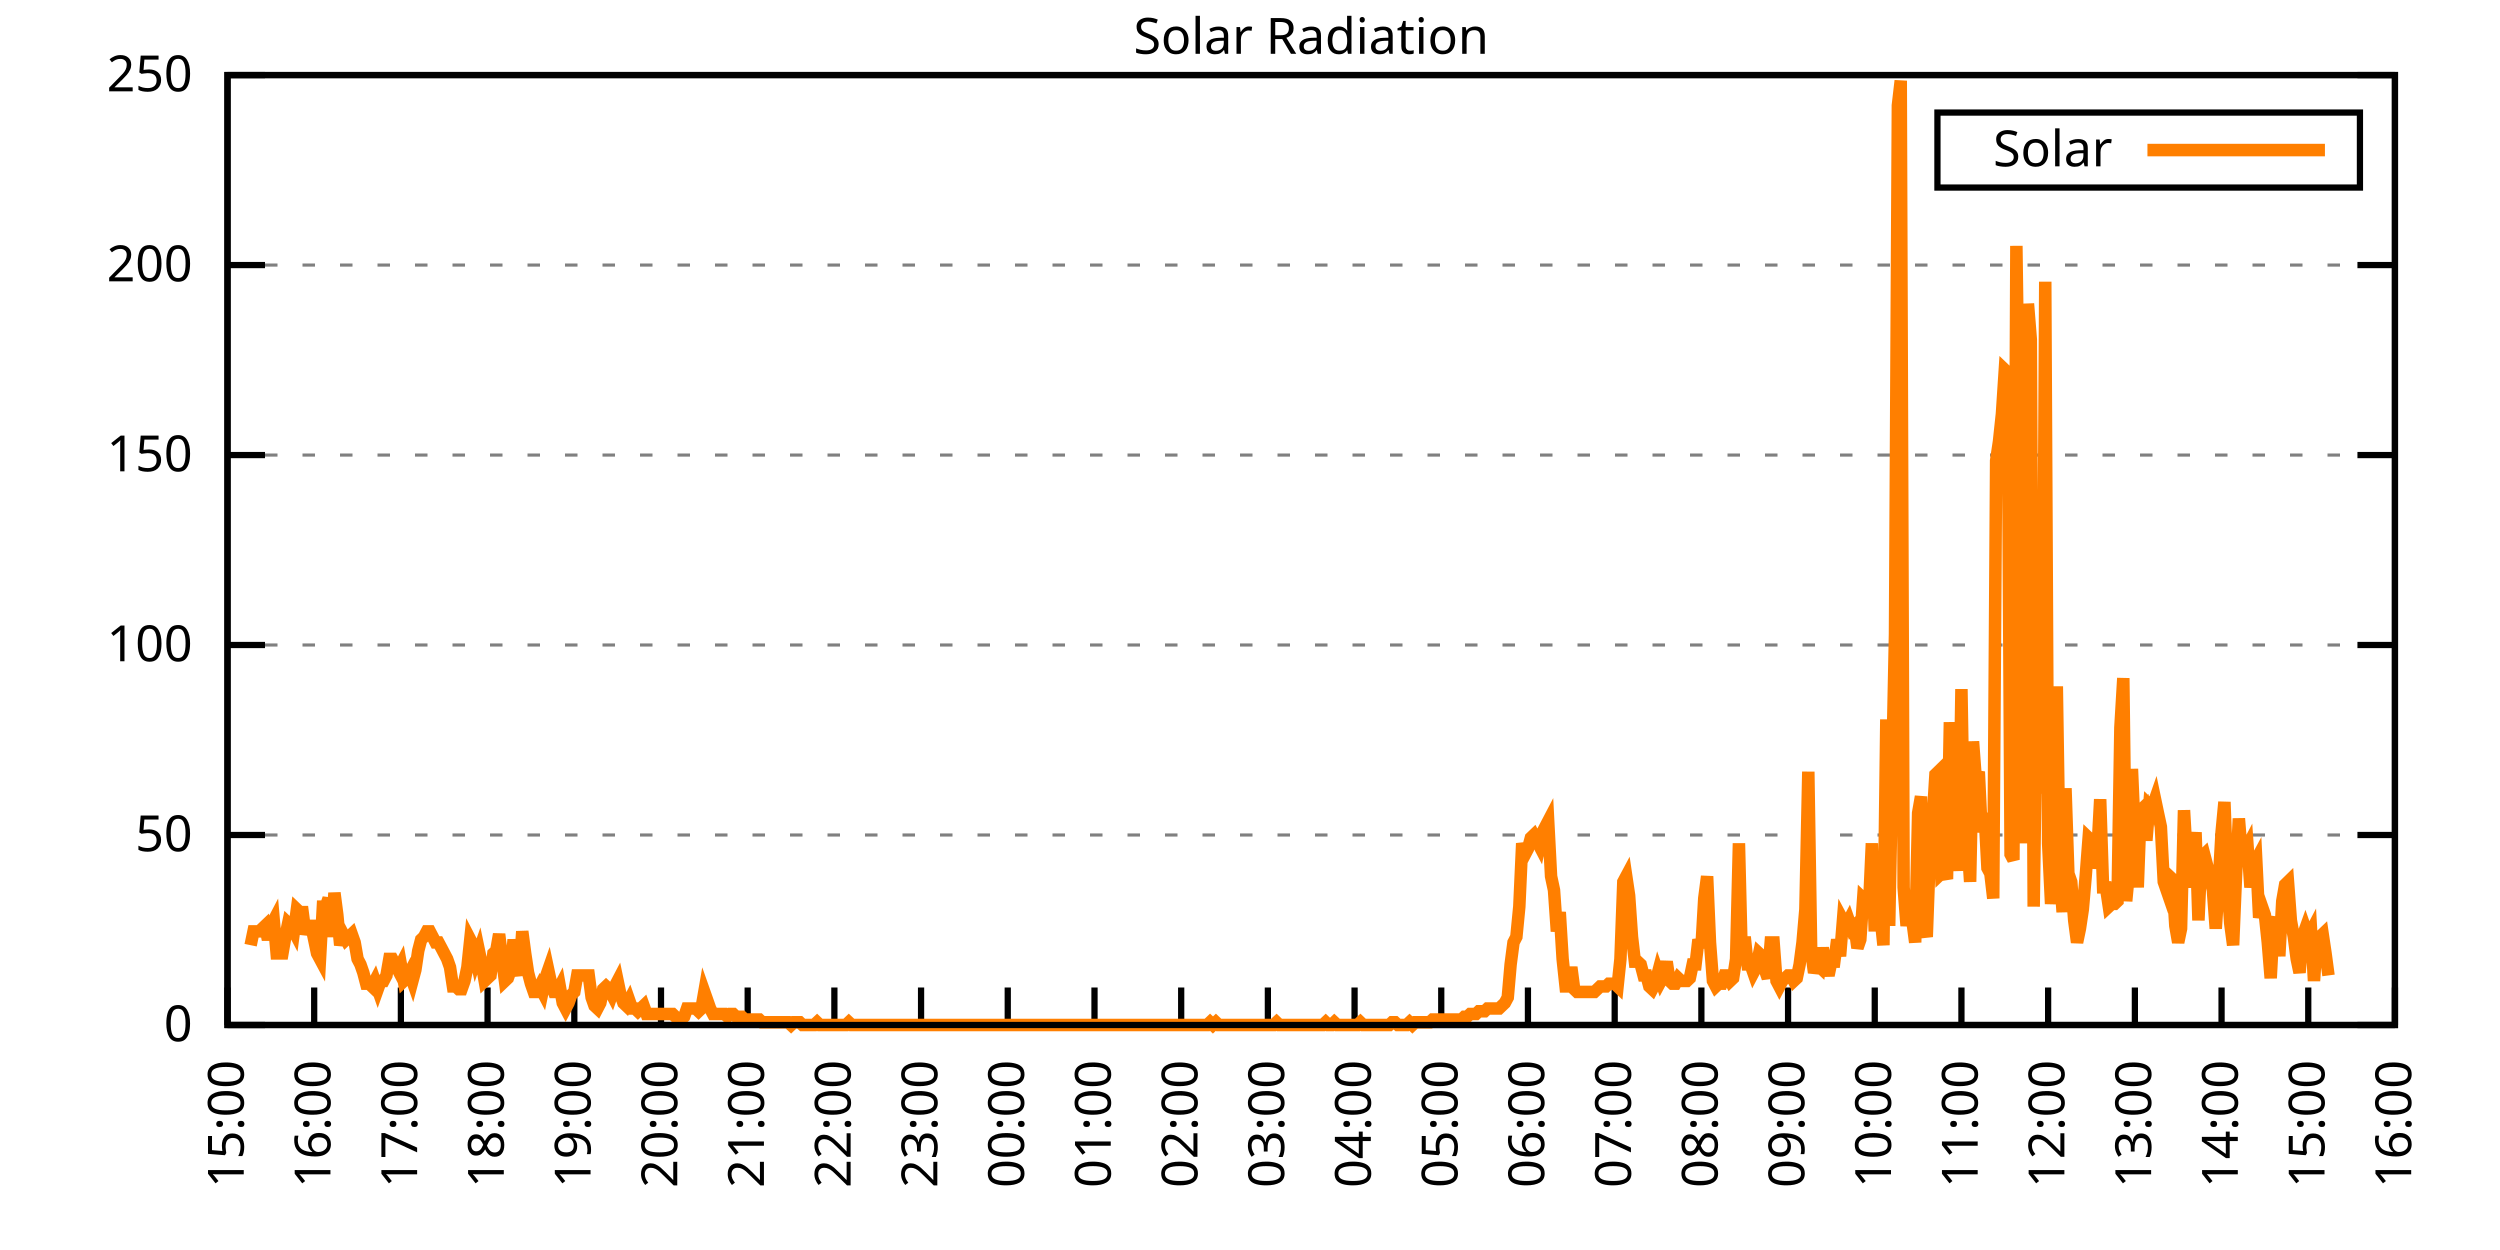
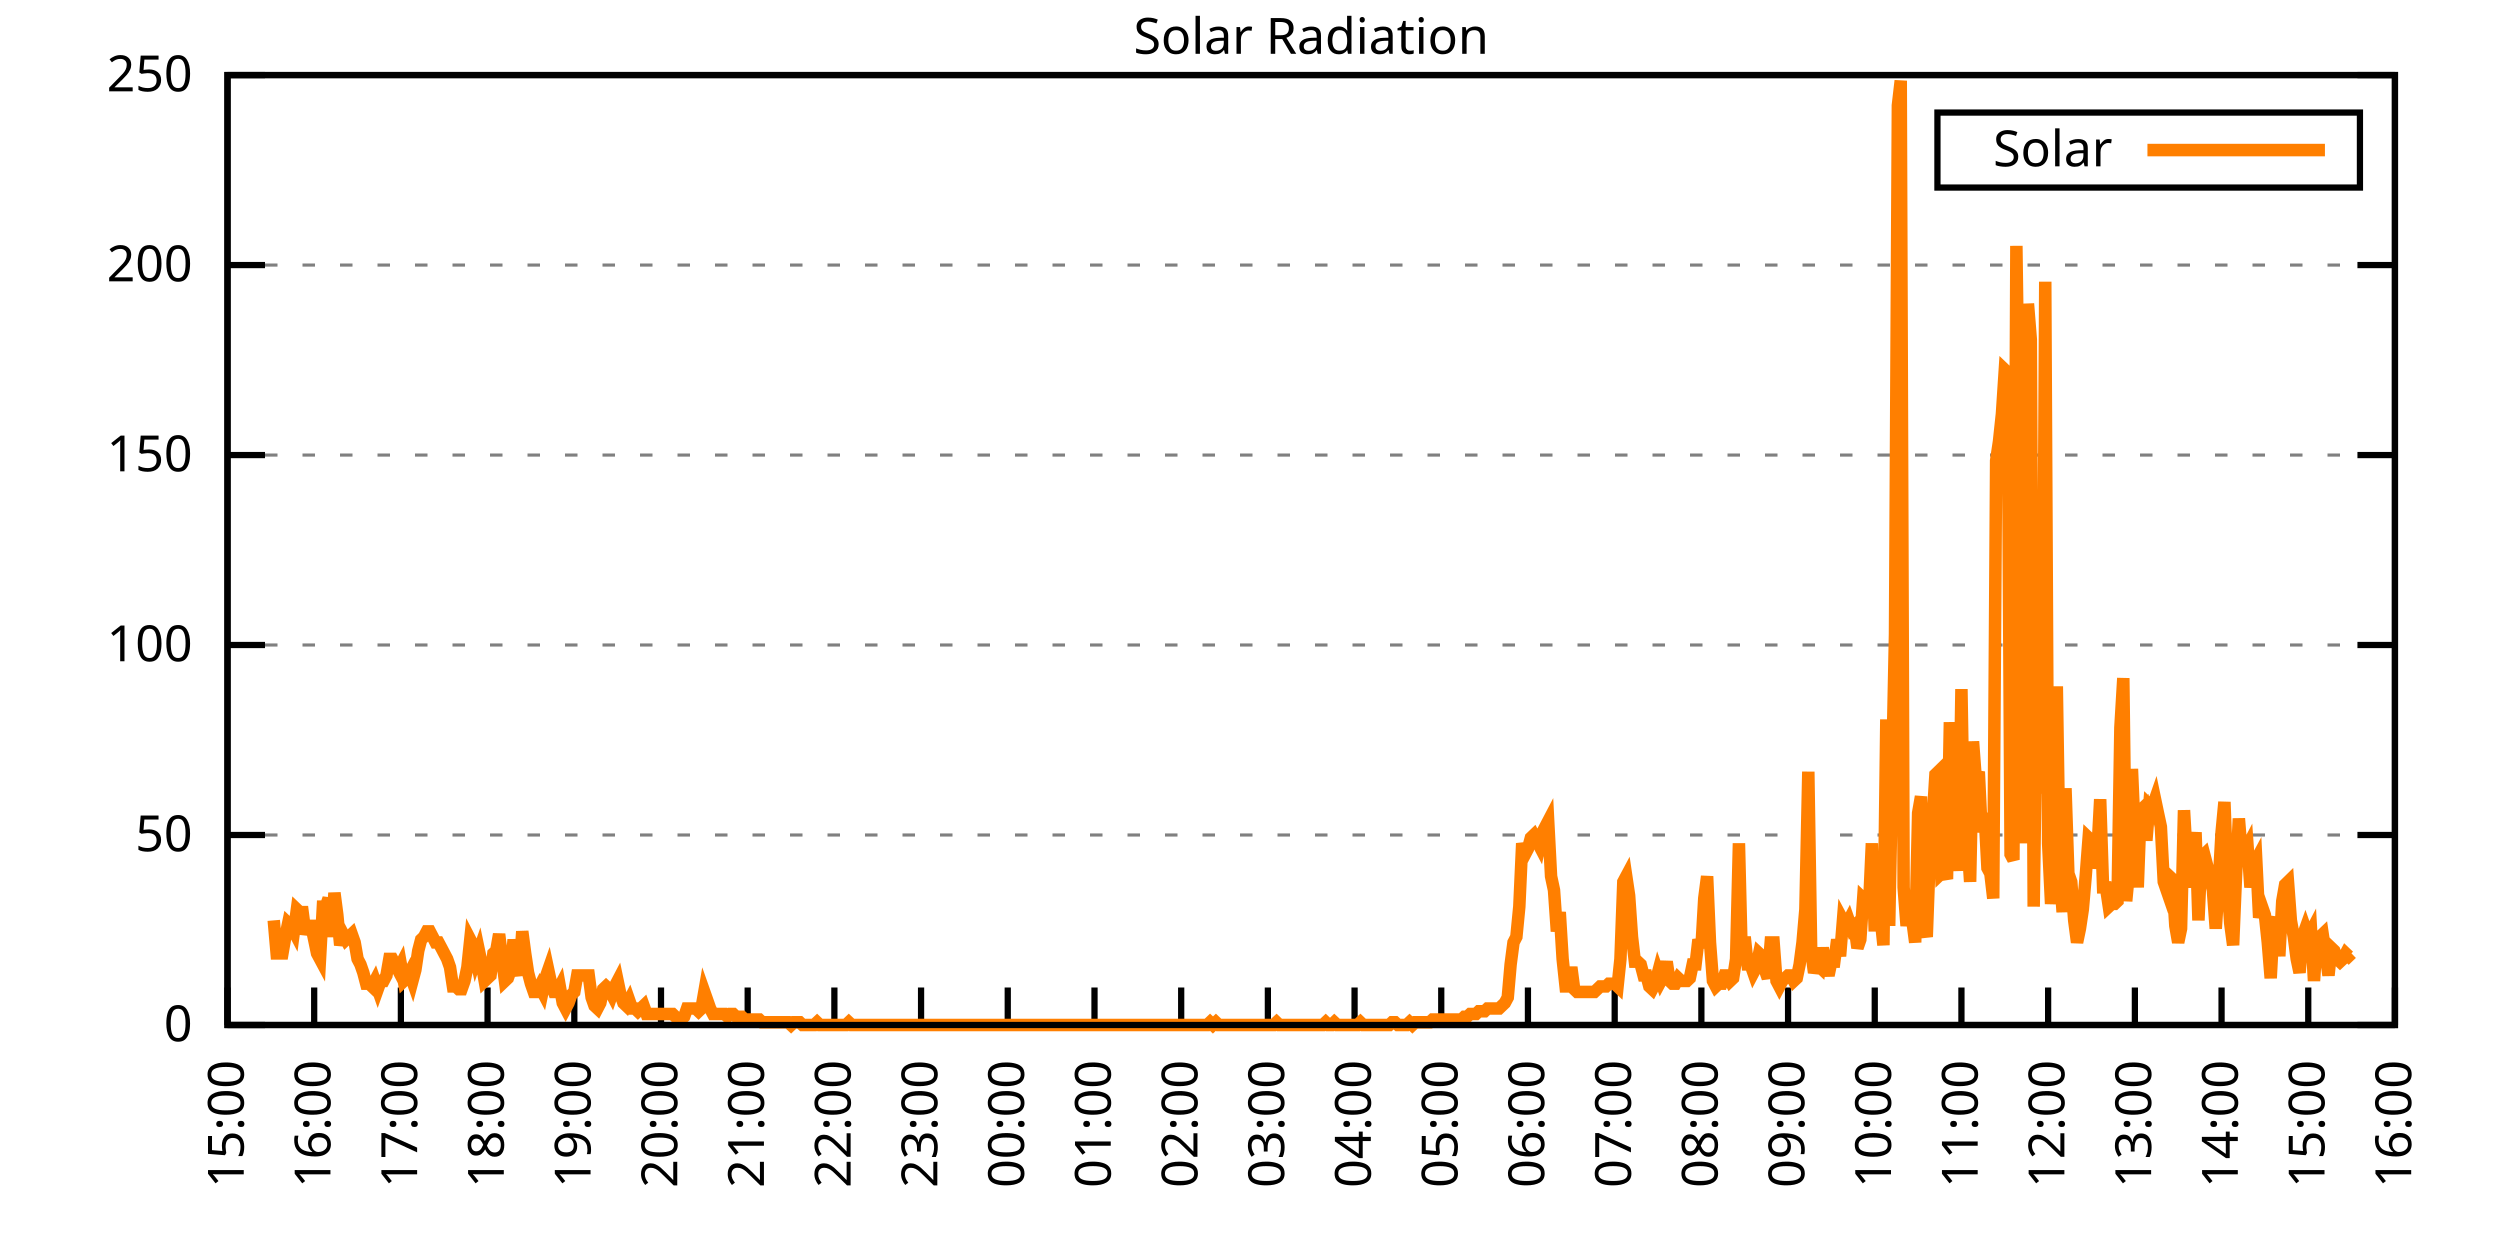
<svg xmlns="http://www.w3.org/2000/svg" xmlns:xlink="http://www.w3.org/1999/xlink" width="400" height="200" viewBox="0 0 400 200">
  <g id="gnuplot_canvas">
    <rect x="0" y="0" width="400" height="200" fill="none" />
    <defs>
      <circle id="gpDot" r="0.5" stroke-width="0.5" stroke="currentColor" />
      <path id="gpPt0" stroke-width="0.333" stroke="currentColor" d="M-1,0 h2 M0,-1 v2" />
      <path id="gpPt1" stroke-width="0.333" stroke="currentColor" d="M-1,-1 L1,1 M1,-1 L-1,1" />
      <path id="gpPt2" stroke-width="0.333" stroke="currentColor" d="M-1,0 L1,0 M0,-1 L0,1 M-1,-1 L1,1 M-1,1 L1,-1" />
      <rect id="gpPt3" stroke-width="0.333" stroke="currentColor" x="-1" y="-1" width="2" height="2" />
      <rect id="gpPt4" stroke-width="0.333" stroke="currentColor" fill="currentColor" x="-1" y="-1" width="2" height="2" />
      <circle id="gpPt5" stroke-width="0.333" stroke="currentColor" cx="0" cy="0" r="1" />
      <use xlink:href="#gpPt5" id="gpPt6" fill="currentColor" stroke="none" />
      <path id="gpPt7" stroke-width="0.333" stroke="currentColor" d="M0,-1.33 L-1.33,0.67 L1.33,0.67 z" />
      <use xlink:href="#gpPt7" id="gpPt8" fill="currentColor" stroke="none" />
      <use xlink:href="#gpPt7" id="gpPt9" stroke="currentColor" transform="rotate(180)" />
      <use xlink:href="#gpPt9" id="gpPt10" fill="currentColor" stroke="none" />
      <use xlink:href="#gpPt3" id="gpPt11" stroke="currentColor" transform="rotate(45)" />
      <use xlink:href="#gpPt11" id="gpPt12" fill="currentColor" stroke="none" />
      <path id="gpPt13" stroke-width="0.333" stroke="currentColor" d="M0,1.330 L1.265,0.411 L0.782,-1.067 L-0.782,-1.076 L-1.265,0.411 z" />
      <use xlink:href="#gpPt13" id="gpPt14" fill="currentColor" stroke="none" />
      <filter id="textbox" filterUnits="objectBoundingBox" x="0" y="0" height="1" width="1">
        <feFlood flood-color="white" flood-opacity="1" result="bgnd" />
        <feComposite in="SourceGraphic" in2="bgnd" operator="atop" />
      </filter>
      <filter id="greybox" filterUnits="objectBoundingBox" x="0" y="0" height="1" width="1">
        <feFlood flood-color="lightgrey" flood-opacity="1" result="grey" />
        <feComposite in="SourceGraphic" in2="grey" operator="atop" />
      </filter>
    </defs>
    <g fill="none" color="white" stroke="currentColor" stroke-width="1.00" stroke-linecap="butt" stroke-linejoin="miter">
</g>
    <g fill="none" color="black" stroke="currentColor" stroke-width="1.00" stroke-linecap="butt" stroke-linejoin="miter">
      <g stroke="none" shape-rendering="crispEdges">
        <polygon fill="rgb(255, 255, 255)" points="36.40,164.00 383.18,164.00 383.18,12.02 36.40,12.02 " />
      </g>
    </g>
    <g fill="none" color="black" stroke="currentColor" stroke-width="1.00" stroke-linecap="butt" stroke-linejoin="miter">
</g>
    <g fill="none" color="black" stroke="black" stroke-width="0.50" stroke-linecap="butt" stroke-linejoin="miter">
</g>
    <g fill="none" color="gray" stroke="currentColor" stroke-width="0.50" stroke-linecap="butt" stroke-linejoin="miter">
      <path stroke="gray" stroke-dasharray="2,4" class="gridline" d="M36.40,164.00 L383.19,164.00  " />
    </g>
    <g fill="none" color="gray" stroke="gray" stroke-width="1.00" stroke-linecap="butt" stroke-linejoin="miter">
</g>
    <g fill="none" color="black" stroke="currentColor" stroke-width="1.00" stroke-linecap="butt" stroke-linejoin="miter">
      <path stroke="black" d="M36.40,164.00 L42.40,164.00 M383.19,164.00 L377.19,164.00  " />
      <g transform="translate(30.80,166.60)" stroke="none" fill="black" font-family="Sans" font-size="8.00" text-anchor="end">
        <text>
          <tspan font-family="Sans"> 0</tspan>
        </text>
      </g>
    </g>
    <g fill="none" color="black" stroke="currentColor" stroke-width="1.00" stroke-linecap="butt" stroke-linejoin="miter">
</g>
    <g fill="none" color="black" stroke="black" stroke-width="0.50" stroke-linecap="butt" stroke-linejoin="miter">
</g>
    <g fill="none" color="gray" stroke="currentColor" stroke-width="0.50" stroke-linecap="butt" stroke-linejoin="miter">
      <path stroke="gray" stroke-dasharray="2,4" class="gridline" d="M36.40,133.60 L383.19,133.60  " />
    </g>
    <g fill="none" color="gray" stroke="gray" stroke-width="1.00" stroke-linecap="butt" stroke-linejoin="miter">
</g>
    <g fill="none" color="black" stroke="currentColor" stroke-width="1.00" stroke-linecap="butt" stroke-linejoin="miter">
      <path stroke="black" d="M36.40,133.60 L42.40,133.60 M383.19,133.60 L377.19,133.60  " />
      <g transform="translate(30.80,136.20)" stroke="none" fill="black" font-family="Sans" font-size="8.00" text-anchor="end">
        <text>
          <tspan font-family="Sans"> 50</tspan>
        </text>
      </g>
    </g>
    <g fill="none" color="black" stroke="currentColor" stroke-width="1.00" stroke-linecap="butt" stroke-linejoin="miter">
</g>
    <g fill="none" color="black" stroke="black" stroke-width="0.50" stroke-linecap="butt" stroke-linejoin="miter">
</g>
    <g fill="none" color="gray" stroke="currentColor" stroke-width="0.50" stroke-linecap="butt" stroke-linejoin="miter">
      <path stroke="gray" stroke-dasharray="2,4" class="gridline" d="M36.40,103.20 L383.19,103.20  " />
    </g>
    <g fill="none" color="gray" stroke="gray" stroke-width="1.00" stroke-linecap="butt" stroke-linejoin="miter">
</g>
    <g fill="none" color="black" stroke="currentColor" stroke-width="1.00" stroke-linecap="butt" stroke-linejoin="miter">
      <path stroke="black" d="M36.40,103.20 L42.40,103.20 M383.19,103.20 L377.19,103.20  " />
      <g transform="translate(30.80,105.80)" stroke="none" fill="black" font-family="Sans" font-size="8.00" text-anchor="end">
        <text>
          <tspan font-family="Sans"> 100</tspan>
        </text>
      </g>
    </g>
    <g fill="none" color="black" stroke="currentColor" stroke-width="1.00" stroke-linecap="butt" stroke-linejoin="miter">
</g>
    <g fill="none" color="black" stroke="black" stroke-width="0.50" stroke-linecap="butt" stroke-linejoin="miter">
</g>
    <g fill="none" color="gray" stroke="currentColor" stroke-width="0.50" stroke-linecap="butt" stroke-linejoin="miter">
      <path stroke="gray" stroke-dasharray="2,4" class="gridline" d="M36.40,72.81 L383.19,72.81  " />
    </g>
    <g fill="none" color="gray" stroke="gray" stroke-width="1.00" stroke-linecap="butt" stroke-linejoin="miter">
</g>
    <g fill="none" color="black" stroke="currentColor" stroke-width="1.00" stroke-linecap="butt" stroke-linejoin="miter">
      <path stroke="black" d="M36.40,72.81 L42.40,72.81 M383.19,72.81 L377.19,72.81  " />
      <g transform="translate(30.80,75.41)" stroke="none" fill="black" font-family="Sans" font-size="8.00" text-anchor="end">
        <text>
          <tspan font-family="Sans"> 150</tspan>
        </text>
      </g>
    </g>
    <g fill="none" color="black" stroke="currentColor" stroke-width="1.00" stroke-linecap="butt" stroke-linejoin="miter">
</g>
    <g fill="none" color="black" stroke="black" stroke-width="0.50" stroke-linecap="butt" stroke-linejoin="miter">
</g>
    <g fill="none" color="gray" stroke="currentColor" stroke-width="0.50" stroke-linecap="butt" stroke-linejoin="miter">
      <path stroke="gray" stroke-dasharray="2,4" class="gridline" d="M36.40,42.41 L383.19,42.41  " />
    </g>
    <g fill="none" color="gray" stroke="gray" stroke-width="1.00" stroke-linecap="butt" stroke-linejoin="miter">
</g>
    <g fill="none" color="black" stroke="currentColor" stroke-width="1.00" stroke-linecap="butt" stroke-linejoin="miter">
      <path stroke="black" d="M36.40,42.41 L42.40,42.41 M383.19,42.41 L377.19,42.41  " />
      <g transform="translate(30.80,45.01)" stroke="none" fill="black" font-family="Sans" font-size="8.00" text-anchor="end">
        <text>
          <tspan font-family="Sans"> 200</tspan>
        </text>
      </g>
    </g>
    <g fill="none" color="black" stroke="currentColor" stroke-width="1.00" stroke-linecap="butt" stroke-linejoin="miter">
</g>
    <g fill="none" color="black" stroke="black" stroke-width="0.50" stroke-linecap="butt" stroke-linejoin="miter">
</g>
    <g fill="none" color="gray" stroke="currentColor" stroke-width="0.50" stroke-linecap="butt" stroke-linejoin="miter">
      <path stroke="gray" stroke-dasharray="2,4" class="gridline" d="M36.40,12.01 L383.19,12.01  " />
    </g>
    <g fill="none" color="gray" stroke="gray" stroke-width="1.00" stroke-linecap="butt" stroke-linejoin="miter">
</g>
    <g fill="none" color="black" stroke="currentColor" stroke-width="1.00" stroke-linecap="butt" stroke-linejoin="miter">
      <path stroke="black" d="M36.40,12.01 L42.40,12.01 M383.19,12.01 L377.19,12.01  " />
      <g transform="translate(30.80,14.61)" stroke="none" fill="black" font-family="Sans" font-size="8.00" text-anchor="end">
        <text>
          <tspan font-family="Sans"> 250</tspan>
        </text>
      </g>
    </g>
    <g fill="none" color="black" stroke="currentColor" stroke-width="1.00" stroke-linecap="butt" stroke-linejoin="miter">
      <path stroke="black" d="M36.40,164.00 L36.40,158.00  " />
      <g transform="translate(39.00,169.60) rotate(270.00)" stroke="none" fill="black" font-family="Sans" font-size="8.00" text-anchor="end">
        <text>
          <tspan font-family="Sans">15:00</tspan>
        </text>
      </g>
    </g>
    <g fill="none" color="black" stroke="currentColor" stroke-width="1.00" stroke-linecap="butt" stroke-linejoin="miter">
      <path stroke="black" d="M50.27,164.00 L50.27,158.00  " />
      <g transform="translate(52.87,169.60) rotate(270.00)" stroke="none" fill="black" font-family="Sans" font-size="8.00" text-anchor="end">
        <text>
          <tspan font-family="Sans">16:00</tspan>
        </text>
      </g>
    </g>
    <g fill="none" color="black" stroke="currentColor" stroke-width="1.00" stroke-linecap="butt" stroke-linejoin="miter">
      <path stroke="black" d="M64.14,164.00 L64.14,158.00  " />
      <g transform="translate(66.74,169.60) rotate(270.00)" stroke="none" fill="black" font-family="Sans" font-size="8.00" text-anchor="end">
        <text>
          <tspan font-family="Sans">17:00</tspan>
        </text>
      </g>
    </g>
    <g fill="none" color="black" stroke="currentColor" stroke-width="1.00" stroke-linecap="butt" stroke-linejoin="miter">
      <path stroke="black" d="M78.01,164.00 L78.01,158.00  " />
      <g transform="translate(80.61,169.60) rotate(270.00)" stroke="none" fill="black" font-family="Sans" font-size="8.00" text-anchor="end">
        <text>
          <tspan font-family="Sans">18:00</tspan>
        </text>
      </g>
    </g>
    <g fill="none" color="black" stroke="currentColor" stroke-width="1.00" stroke-linecap="butt" stroke-linejoin="miter">
      <path stroke="black" d="M91.89,164.00 L91.89,158.00  " />
      <g transform="translate(94.49,169.60) rotate(270.00)" stroke="none" fill="black" font-family="Sans" font-size="8.00" text-anchor="end">
        <text>
          <tspan font-family="Sans">19:00</tspan>
        </text>
      </g>
    </g>
    <g fill="none" color="black" stroke="currentColor" stroke-width="1.00" stroke-linecap="butt" stroke-linejoin="miter">
      <path stroke="black" d="M105.76,164.00 L105.76,158.00  " />
      <g transform="translate(108.36,169.60) rotate(270.00)" stroke="none" fill="black" font-family="Sans" font-size="8.00" text-anchor="end">
        <text>
          <tspan font-family="Sans">20:00</tspan>
        </text>
      </g>
    </g>
    <g fill="none" color="black" stroke="currentColor" stroke-width="1.00" stroke-linecap="butt" stroke-linejoin="miter">
      <path stroke="black" d="M119.63,164.00 L119.63,158.00  " />
      <g transform="translate(122.23,169.60) rotate(270.00)" stroke="none" fill="black" font-family="Sans" font-size="8.00" text-anchor="end">
        <text>
          <tspan font-family="Sans">21:00</tspan>
        </text>
      </g>
    </g>
    <g fill="none" color="black" stroke="currentColor" stroke-width="1.00" stroke-linecap="butt" stroke-linejoin="miter">
      <path stroke="black" d="M133.50,164.00 L133.50,158.00  " />
      <g transform="translate(136.10,169.60) rotate(270.00)" stroke="none" fill="black" font-family="Sans" font-size="8.00" text-anchor="end">
        <text>
          <tspan font-family="Sans">22:00</tspan>
        </text>
      </g>
    </g>
    <g fill="none" color="black" stroke="currentColor" stroke-width="1.00" stroke-linecap="butt" stroke-linejoin="miter">
      <path stroke="black" d="M147.37,164.00 L147.37,158.00  " />
      <g transform="translate(149.97,169.60) rotate(270.00)" stroke="none" fill="black" font-family="Sans" font-size="8.00" text-anchor="end">
        <text>
          <tspan font-family="Sans">23:00</tspan>
        </text>
      </g>
    </g>
    <g fill="none" color="black" stroke="currentColor" stroke-width="1.00" stroke-linecap="butt" stroke-linejoin="miter">
      <path stroke="black" d="M161.24,164.00 L161.24,158.00  " />
      <g transform="translate(163.84,169.60) rotate(270.00)" stroke="none" fill="black" font-family="Sans" font-size="8.00" text-anchor="end">
        <text>
          <tspan font-family="Sans">00:00</tspan>
        </text>
      </g>
    </g>
    <g fill="none" color="black" stroke="currentColor" stroke-width="1.00" stroke-linecap="butt" stroke-linejoin="miter">
      <path stroke="black" d="M175.12,164.00 L175.12,158.00  " />
      <g transform="translate(177.72,169.60) rotate(270.00)" stroke="none" fill="black" font-family="Sans" font-size="8.00" text-anchor="end">
        <text>
          <tspan font-family="Sans">01:00</tspan>
        </text>
      </g>
    </g>
    <g fill="none" color="black" stroke="currentColor" stroke-width="1.00" stroke-linecap="butt" stroke-linejoin="miter">
      <path stroke="black" d="M188.99,164.00 L188.99,158.00  " />
      <g transform="translate(191.59,169.60) rotate(270.00)" stroke="none" fill="black" font-family="Sans" font-size="8.00" text-anchor="end">
        <text>
          <tspan font-family="Sans">02:00</tspan>
        </text>
      </g>
    </g>
    <g fill="none" color="black" stroke="currentColor" stroke-width="1.00" stroke-linecap="butt" stroke-linejoin="miter">
      <path stroke="black" d="M202.86,164.00 L202.86,158.00  " />
      <g transform="translate(205.46,169.60) rotate(270.00)" stroke="none" fill="black" font-family="Sans" font-size="8.00" text-anchor="end">
        <text>
          <tspan font-family="Sans">03:00</tspan>
        </text>
      </g>
    </g>
    <g fill="none" color="black" stroke="currentColor" stroke-width="1.00" stroke-linecap="butt" stroke-linejoin="miter">
      <path stroke="black" d="M216.73,164.00 L216.73,158.00  " />
      <g transform="translate(219.33,169.60) rotate(270.00)" stroke="none" fill="black" font-family="Sans" font-size="8.00" text-anchor="end">
        <text>
          <tspan font-family="Sans">04:00</tspan>
        </text>
      </g>
    </g>
    <g fill="none" color="black" stroke="currentColor" stroke-width="1.00" stroke-linecap="butt" stroke-linejoin="miter">
      <path stroke="black" d="M230.60,164.00 L230.60,158.00  " />
      <g transform="translate(233.20,169.60) rotate(270.00)" stroke="none" fill="black" font-family="Sans" font-size="8.00" text-anchor="end">
        <text>
          <tspan font-family="Sans">05:00</tspan>
        </text>
      </g>
    </g>
    <g fill="none" color="black" stroke="currentColor" stroke-width="1.00" stroke-linecap="butt" stroke-linejoin="miter">
      <path stroke="black" d="M244.47,164.00 L244.47,158.00  " />
      <g transform="translate(247.07,169.60) rotate(270.00)" stroke="none" fill="black" font-family="Sans" font-size="8.00" text-anchor="end">
        <text>
          <tspan font-family="Sans">06:00</tspan>
        </text>
      </g>
    </g>
    <g fill="none" color="black" stroke="currentColor" stroke-width="1.00" stroke-linecap="butt" stroke-linejoin="miter">
      <path stroke="black" d="M258.35,164.00 L258.35,158.00  " />
      <g transform="translate(260.95,169.60) rotate(270.00)" stroke="none" fill="black" font-family="Sans" font-size="8.00" text-anchor="end">
        <text>
          <tspan font-family="Sans">07:00</tspan>
        </text>
      </g>
    </g>
    <g fill="none" color="black" stroke="currentColor" stroke-width="1.00" stroke-linecap="butt" stroke-linejoin="miter">
      <path stroke="black" d="M272.22,164.00 L272.22,158.00  " />
      <g transform="translate(274.82,169.60) rotate(270.00)" stroke="none" fill="black" font-family="Sans" font-size="8.00" text-anchor="end">
        <text>
          <tspan font-family="Sans">08:00</tspan>
        </text>
      </g>
    </g>
    <g fill="none" color="black" stroke="currentColor" stroke-width="1.00" stroke-linecap="butt" stroke-linejoin="miter">
      <path stroke="black" d="M286.09,164.00 L286.09,158.00  " />
      <g transform="translate(288.69,169.60) rotate(270.00)" stroke="none" fill="black" font-family="Sans" font-size="8.00" text-anchor="end">
        <text>
          <tspan font-family="Sans">09:00</tspan>
        </text>
      </g>
    </g>
    <g fill="none" color="black" stroke="currentColor" stroke-width="1.00" stroke-linecap="butt" stroke-linejoin="miter">
      <path stroke="black" d="M299.96,164.00 L299.96,158.00  " />
      <g transform="translate(302.56,169.60) rotate(270.00)" stroke="none" fill="black" font-family="Sans" font-size="8.00" text-anchor="end">
        <text>
          <tspan font-family="Sans">10:00</tspan>
        </text>
      </g>
    </g>
    <g fill="none" color="black" stroke="currentColor" stroke-width="1.00" stroke-linecap="butt" stroke-linejoin="miter">
      <path stroke="black" d="M313.83,164.00 L313.83,158.00  " />
      <g transform="translate(316.43,169.60) rotate(270.00)" stroke="none" fill="black" font-family="Sans" font-size="8.00" text-anchor="end">
        <text>
          <tspan font-family="Sans">11:00</tspan>
        </text>
      </g>
    </g>
    <g fill="none" color="black" stroke="currentColor" stroke-width="1.00" stroke-linecap="butt" stroke-linejoin="miter">
      <path stroke="black" d="M327.70,164.00 L327.70,158.00  " />
      <g transform="translate(330.30,169.60) rotate(270.00)" stroke="none" fill="black" font-family="Sans" font-size="8.00" text-anchor="end">
        <text>
          <tspan font-family="Sans">12:00</tspan>
        </text>
      </g>
    </g>
    <g fill="none" color="black" stroke="currentColor" stroke-width="1.00" stroke-linecap="butt" stroke-linejoin="miter">
      <path stroke="black" d="M341.58,164.00 L341.58,158.00  " />
      <g transform="translate(344.18,169.60) rotate(270.00)" stroke="none" fill="black" font-family="Sans" font-size="8.00" text-anchor="end">
        <text>
          <tspan font-family="Sans">13:00</tspan>
        </text>
      </g>
    </g>
    <g fill="none" color="black" stroke="currentColor" stroke-width="1.00" stroke-linecap="butt" stroke-linejoin="miter">
      <path stroke="black" d="M355.45,164.00 L355.45,158.00  " />
      <g transform="translate(358.05,169.60) rotate(270.00)" stroke="none" fill="black" font-family="Sans" font-size="8.00" text-anchor="end">
        <text>
          <tspan font-family="Sans">14:00</tspan>
        </text>
      </g>
    </g>
    <g fill="none" color="black" stroke="currentColor" stroke-width="1.00" stroke-linecap="butt" stroke-linejoin="miter">
      <path stroke="black" d="M369.32,164.00 L369.32,158.00  " />
      <g transform="translate(371.92,169.60) rotate(270.00)" stroke="none" fill="black" font-family="Sans" font-size="8.00" text-anchor="end">
        <text>
          <tspan font-family="Sans">15:00</tspan>
        </text>
      </g>
    </g>
    <g fill="none" color="black" stroke="currentColor" stroke-width="1.00" stroke-linecap="butt" stroke-linejoin="miter">
      <path stroke="black" d="M383.19,164.00 L383.19,158.00  " />
      <g transform="translate(385.79,169.60) rotate(270.00)" stroke="none" fill="black" font-family="Sans" font-size="8.00" text-anchor="end">
        <text>
          <tspan font-family="Sans">16:00</tspan>
        </text>
      </g>
    </g>
    <g fill="none" color="black" stroke="currentColor" stroke-width="1.00" stroke-linecap="butt" stroke-linejoin="miter">
</g>
    <g fill="none" color="black" stroke="currentColor" stroke-width="1.00" stroke-linecap="butt" stroke-linejoin="miter">
      <path stroke="black" d="M36.40,12.01 L36.40,164.00 L383.19,164.00 L383.19,12.01 L36.40,12.01 Z  " />
    </g>
    <g fill="none" color="black" stroke="currentColor" stroke-width="1.00" stroke-linecap="butt" stroke-linejoin="miter">
</g>
    <g fill="none" color="black" stroke="currentColor" stroke-width="1.00" stroke-linecap="butt" stroke-linejoin="miter">
      <path stroke="black" d="M309.99,30.01 L309.99,18.01 L377.59,18.01 L377.59,30.01 L309.99,30.01 Z  " />
    </g>
    <g id="Solar_Radiation_plot_1">
      <g fill="none" color="white" stroke="black" stroke-width="2.00" stroke-linecap="butt" stroke-linejoin="miter">
</g>
      <g fill="none" color="black" stroke="currentColor" stroke-width="2.00" stroke-linecap="butt" stroke-linejoin="miter">
        <g transform="translate(337.99,26.61)" stroke="none" fill="black" font-family="Sans" font-size="8.00" text-anchor="end">
          <text>
            <tspan font-family="Sans">Solar</tspan>
          </text>
        </g>
      </g>
      <g fill="none" color="black" stroke="currentColor" stroke-width="2.00" stroke-linecap="butt" stroke-linejoin="miter">
-         <path stroke="rgb(255, 127,   0)" d="M343.59,24.01 L371.99,24.01 M40.10,151.23 L40.56,149.02 L41.02,149.02 L41.49,149.02 L41.95,148.58 L42.41,148.14   L42.87,150.34 L43.34,148.14 L43.80,147.26 L44.26,152.55 L44.72,152.55 L45.19,152.55 L45.65,149.90 L46.11,147.70   L46.57,148.14 L47.03,149.02 L47.50,145.50 L47.96,145.94 L48.42,145.94 L48.88,149.46 L49.35,148.14 L49.81,148.14   L50.27,150.34 L50.73,152.55 L51.20,153.43 L51.66,145.06 L52.12,145.06 L52.58,143.74 L53.05,149.90 L53.51,142.86   L53.97,146.38 L54.43,151.23 L54.90,149.46 L55.36,150.34 L55.82,149.90 L56.28,149.46 L56.75,150.79 L57.21,153.43   L57.67,154.31 L58.13,155.63 L58.59,157.39 L59.06,157.39 L59.52,157.83 L59.98,156.95 L60.44,158.27 L60.91,156.95   L61.37,156.95 L61.83,156.07 L62.29,153.43 L62.76,153.43 L63.22,154.31 L63.68,155.19 L64.14,154.31 L64.61,156.95   L65.07,156.51 L65.53,155.63 L65.99,156.95 L66.46,155.19 L66.92,152.11 L67.38,150.34 L67.84,149.90 L68.30,149.02   L68.77,149.02 L69.23,149.90 L69.69,150.79 L70.15,150.79 L70.62,151.67 L71.08,152.55 L71.54,153.43 L72.00,154.75   L72.47,157.83 L72.93,157.83 L73.39,158.27 L73.85,158.27 L74.32,156.95 L74.78,154.75 L75.24,150.34 L75.70,151.23   L76.17,153.43 L76.63,152.11 L77.09,154.31 L77.55,156.95 L78.01,156.51 L78.48,156.07 L78.94,152.55 L79.40,152.11   L79.86,149.46 L80.33,153.43 L80.79,156.95 L81.25,156.51 L81.71,155.19 L82.18,150.34 L82.64,154.31 L83.10,156.07   L83.56,149.02 L84.03,152.55 L84.49,155.63 L84.95,157.39 L85.41,158.71 L85.88,158.71 L86.34,157.83 L86.80,158.71   L87.26,156.51 L87.72,155.19 L88.19,157.39 L88.65,158.71 L89.11,158.71 L89.57,157.83 L90.04,160.48 L90.50,161.36   L90.96,160.48 L91.42,159.15 L91.89,158.71 L92.35,156.07 L92.81,156.07 L93.27,156.07 L93.74,156.07 L94.20,156.07   L94.66,159.60 L95.12,160.92 L95.59,161.36 L96.05,160.48 L96.51,158.27 L96.97,157.83 L97.44,158.27 L97.90,159.15   L98.36,157.83 L98.82,156.95 L99.28,159.15 L99.75,160.48 L100.21,160.92 L100.67,160.04 L101.13,161.36 L101.60,161.36   L102.06,161.80 L102.52,161.36 L102.98,160.92 L103.45,162.24 L103.91,162.24 L104.37,162.24 L104.83,162.24 L105.30,162.24   L105.76,162.24 L106.22,162.24 L106.68,162.24 L107.15,162.24 L107.61,162.24 L108.07,162.68 L108.53,163.12 L108.99,163.12   L109.46,162.68 L109.92,161.36 L110.38,161.36 L110.84,161.36 L111.31,161.36 L111.77,161.80 L112.23,161.36 L112.69,158.71   L113.16,160.04 L113.62,161.36 L114.08,162.24 L114.54,162.24 L115.01,162.24 L115.47,162.24 L115.93,162.24 L116.39,162.68   L116.86,162.24 L117.32,162.24 L117.78,162.68 L118.24,162.68 L118.70,162.68 L119.17,163.12 L119.63,163.12 L120.09,163.12   L120.55,163.12 L121.02,163.12 L121.48,163.12 L121.94,163.56 L122.40,163.56 L122.87,163.56 L123.33,163.56 L123.79,163.56   L124.25,163.56 L124.72,163.56 L125.18,163.56 L125.64,163.56 L126.10,163.56 L126.57,164.00 L127.03,163.56 L127.49,163.56   L127.95,163.56 L128.41,164.00 L128.88,164.00 L129.34,164.00 L129.80,164.00 L130.26,164.00 L130.73,163.56 L131.19,164.00   L131.65,164.00 L132.11,164.00 L132.58,164.00 L133.04,164.00 L133.50,164.00 L133.96,164.00 L134.43,164.00 L134.89,164.00   L135.35,164.00 L135.81,163.56 L136.28,164.00 L136.74,164.00 L137.20,164.00 L137.66,164.00 L138.13,164.00 L138.59,164.00   L139.05,164.00 L139.51,164.00 L139.97,164.00 L140.44,164.00 L140.90,164.00 L141.36,164.00 L141.82,164.00 L142.29,164.00   L142.75,164.00 L143.21,164.00 L143.67,164.00 L144.14,164.00 L144.60,164.00 L145.06,164.00 L145.52,164.00 L145.99,164.00   L146.45,164.00 L146.91,164.00 L147.37,164.00 L147.84,164.00 L148.30,164.00 L148.76,164.00 L149.22,164.00 L149.68,164.00   L150.15,164.00 L150.61,164.00 L151.07,164.00 L151.53,164.00 L152.00,164.00 L152.46,164.00 L152.92,164.00 L153.38,164.00   L153.85,164.00 L154.31,164.00 L154.77,164.00 L155.23,164.00 L155.70,164.00 L156.16,164.00 L156.62,164.00 L157.08,164.00   L157.55,164.00 L158.01,164.00 L158.47,164.00 L158.93,164.00 L159.39,164.00 L159.86,164.00 L160.32,164.00 L160.78,164.00   L161.24,164.00 L161.71,164.00 L162.17,164.00 L162.63,164.00 L163.09,164.00 L163.56,164.00 L164.02,164.00 L164.48,164.00   L164.94,164.00 L165.41,164.00 L165.87,164.00 L166.33,164.00 L166.79,164.00 L167.26,164.00 L167.72,164.00 L168.18,164.00   L168.64,164.00 L169.10,164.00 L169.57,164.00 L170.03,164.00 L170.49,164.00 L170.95,164.00 L171.42,164.00 L171.88,164.00   L172.34,164.00 L172.80,164.00 L173.27,164.00 L173.73,164.00 L174.19,164.00 L174.65,164.00 L175.12,164.00 L175.58,164.00   L176.04,164.00 L176.50,164.00 L176.97,164.00 L177.43,164.00 L177.89,164.00 L178.35,164.00 L178.82,164.00 L179.28,164.00   L179.74,164.00 L180.20,164.00 L180.66,164.00 L181.13,164.00 L181.59,164.00 L182.05,164.00 L182.51,164.00 L182.98,164.00   L183.44,164.00 L183.90,164.00 L184.36,164.00 L184.83,164.00 L185.29,164.00 L185.75,164.00 L186.21,164.00 L186.68,164.00   L187.14,164.00 L187.60,164.00 L188.06,164.00 L188.53,164.00 L188.99,164.00 L189.45,164.00 L189.91,164.00 L190.37,164.00   L190.84,164.00 L191.30,164.00 L191.76,164.00 L192.22,164.00 L192.69,164.00 L193.15,164.00 L193.61,163.56 L194.07,164.00   L194.54,163.56 L195.00,164.00 L195.46,164.00 L195.92,164.00 L196.39,164.00 L196.85,164.00 L197.31,164.00 L197.77,164.00   L198.24,164.00 L198.70,164.00 L199.16,164.00 L199.62,164.00 L200.08,164.00 L200.55,164.00 L201.01,164.00 L201.47,164.00   L201.93,164.00 L202.40,164.00 L202.86,164.00 L203.32,164.00 L203.78,164.00 L204.25,163.56 L204.71,164.00 L205.17,164.00   L205.63,164.00 L206.10,164.00 L206.56,164.00 L207.02,164.00 L207.48,164.00 L207.95,164.00 L208.41,164.00 L208.87,164.00   L209.33,164.00 L209.80,164.00 L210.26,164.00 L210.72,164.00 L211.18,164.00 L211.64,164.00 L212.11,163.56 L212.57,164.00   L213.03,164.00 L213.49,163.56 L213.96,164.00 L214.42,164.00 L214.88,164.00 L215.34,164.00 L215.81,164.00 L216.27,164.00   L216.73,164.00 L217.19,164.00 L217.66,163.56 L218.12,164.00 L218.58,164.00 L219.04,164.00 L219.51,164.00 L219.97,164.00   L220.43,164.00 L220.89,164.00 L221.35,164.00 L221.82,164.00 L222.28,164.00 L222.74,163.56 L223.20,163.56 L223.67,164.00   L224.13,164.00 L224.59,164.00 L225.05,164.00 L225.52,163.56 L225.98,164.00 L226.44,163.56 L226.90,163.56 L227.37,163.56   L227.83,163.56 L228.29,163.56 L228.75,163.56 L229.22,163.12 L229.68,163.12 L230.14,163.12 L230.60,163.12 L231.06,163.12   L231.53,163.12 L231.99,163.12 L232.45,163.12 L232.91,163.12 L233.38,163.12 L233.84,163.12 L234.30,162.68 L234.76,162.68   L235.23,162.24 L235.69,162.24 L236.15,162.24 L236.61,161.80 L237.08,161.80 L237.54,161.80 L238.00,161.36 L238.46,161.36   L238.93,161.36 L239.39,161.36 L239.85,161.36 L240.31,160.92 L240.77,160.48 L241.24,159.60 L241.70,154.31 L242.16,150.79   L242.62,149.90 L243.09,145.06 L243.55,134.93 L244.01,136.69 L244.47,135.81 L244.94,134.05 L245.40,133.61 L245.86,134.49   L246.32,135.37 L246.79,133.17 L247.25,132.28 L247.71,131.40 L248.17,140.21 L248.64,142.42 L249.10,149.02 L249.56,145.94   L250.02,153.43 L250.49,157.83 L250.95,157.83 L251.41,154.75 L251.87,158.27 L252.33,158.71 L252.80,158.71 L253.26,158.71   L253.72,158.71 L254.18,158.71 L254.65,158.71 L255.11,158.71 L255.57,158.27 L256.03,157.83 L256.50,157.83 L256.96,157.83   L257.42,157.39 L257.88,157.39 L258.35,157.39 L258.81,157.83 L259.27,153.43 L259.73,141.09 L260.20,140.21 L260.66,143.30   L261.12,149.90 L261.58,153.87 L262.04,153.87 L262.51,154.31 L262.97,156.07 L263.43,156.07 L263.89,157.83 L264.36,158.27   L264.82,157.39 L265.28,155.63 L265.74,156.95 L266.21,156.07 L266.67,153.87 L267.13,156.95 L267.59,157.39 L268.06,157.39   L268.52,156.51 L268.98,156.95 L269.44,156.95 L269.91,156.95 L270.37,156.51 L270.83,154.31 L271.29,154.31 L271.75,150.34   L272.22,151.67 L272.68,143.74 L273.14,140.21 L273.60,150.79 L274.07,156.95 L274.53,157.83 L274.99,157.39 L275.45,157.39   L275.92,156.07 L276.38,156.07 L276.84,156.95 L277.30,156.51 L277.77,153.43 L278.23,134.93 L278.69,153.43 L279.15,149.90   L279.62,154.31 L280.08,154.31 L280.54,155.63 L281.00,154.75 L281.46,152.55 L281.93,152.99 L282.39,155.19 L282.85,156.51   L283.31,150.79 L283.78,150.79 L284.24,156.95 L284.70,157.83 L285.16,156.95 L285.63,156.51 L286.09,156.07 L286.55,156.07   L287.01,156.95 L287.48,156.51 L287.94,154.31 L288.40,150.79 L288.86,145.50 L289.33,123.47 L289.79,152.11 L290.25,155.63   L290.71,154.31 L291.18,154.75 L291.64,151.67 L292.10,154.31 L292.56,156.07 L293.02,153.87 L293.49,153.87 L293.95,150.34   L294.41,152.99 L294.87,147.26 L295.34,148.14 L295.80,147.26 L296.26,148.58 L296.72,148.14 L297.19,151.67 L297.65,150.34   L298.11,143.74 L298.57,144.18 L299.04,145.06 L299.50,134.93 L299.96,149.02 L300.42,136.69 L300.89,146.82 L301.35,151.23   L301.81,115.11 L302.27,148.14 L302.73,124.36 L303.20,101.45 L303.66,16.88 L304.12,12.91 L304.58,141.98 L305.05,148.14   L305.51,144.62 L305.97,147.26 L306.43,150.79 L306.90,130.08 L307.36,127.44 L307.82,148.14 L308.28,149.90 L308.75,137.13   L309.21,131.40 L309.67,123.92 L310.13,123.47 L310.60,139.77 L311.06,139.33 L311.52,140.65 L311.98,115.55 L312.44,129.20   L312.91,133.17 L313.37,139.33 L313.83,110.26 L314.29,137.57 L314.76,134.05 L315.22,141.09 L315.68,118.63 L316.14,124.80   L316.61,123.47 L317.07,133.17 L317.53,130.08 L317.99,138.89 L318.46,139.77 L318.92,143.74 L319.38,73.70 L319.84,70.62   L320.31,66.21 L320.77,59.16 L321.23,59.60 L321.69,136.69 L322.15,137.57 L322.62,39.34 L323.08,72.38 L323.54,109.38   L324.00,134.93 L324.47,48.59 L324.93,54.32 L325.39,145.06 L325.85,112.02 L326.32,84.71 L326.78,127.00 L327.24,45.07   L327.70,134.93 L328.17,144.62 L328.63,139.77 L329.09,109.82 L329.55,139.33 L330.02,145.94 L330.48,126.12 L330.94,139.77   L331.40,141.09 L331.87,147.26 L332.33,150.79 L332.79,148.58 L333.25,145.50 L333.71,140.21 L334.18,134.05 L334.64,134.49   L335.10,138.89 L335.56,136.69 L336.03,127.88 L336.49,141.98 L336.95,141.98 L337.41,145.06 L337.88,144.62 L338.34,144.62   L338.80,144.18 L339.26,116.43 L339.73,108.50 L340.19,144.18 L340.65,139.33 L341.11,123.03 L341.58,134.05 L342.04,141.98   L342.50,129.64 L342.96,129.20 L343.42,134.49 L343.89,128.76 L344.35,129.20 L344.81,127.88 L345.27,130.08 L345.74,132.28   L346.20,141.09 L346.66,142.42 L347.12,140.21 L347.59,140.65 L348.05,148.14 L348.51,150.79 L348.97,148.58 L349.44,129.64   L349.90,137.57 L350.36,141.98 L350.82,137.57 L351.29,133.17 L351.75,147.26 L352.21,137.13 L352.67,136.69 L353.13,138.45   L353.60,140.21 L354.06,142.42 L354.52,148.58 L354.98,141.54 L355.45,133.17 L355.91,128.32 L356.37,140.65 L356.83,147.70   L357.30,151.23 L357.76,140.21 L358.22,130.96 L358.68,136.69 L359.15,136.25 L359.61,135.37 L360.07,141.98 L360.53,138.45   L361.00,137.57 L361.46,146.82 L361.92,145.06 L362.38,146.38 L362.84,150.79 L363.31,156.51 L363.77,148.14 L364.23,146.82   L364.69,152.99 L365.16,144.18 L365.62,141.54 L366.08,141.09 L366.54,147.26 L367.01,149.90 L367.47,153.43 L367.93,155.63   L368.39,149.90 L368.86,148.58 L369.32,149.90 L369.78,149.02 L370.24,156.95 L370.71,149.90 L371.17,149.90 L371.63,149.46   L372.09,152.55 L372.56,156.07  " />
+         <path stroke="rgb(255, 127,   0)" d="M343.59,24.01 L371.99,24.01 M43.80,147.26 L44.26,152.55 L44.72,152.55 L45.19,152.55 L45.65,149.90 L46.11,147.70   L46.57,148.14 L47.03,149.02 L47.50,145.50 L47.96,145.94 L48.42,145.94 L48.88,149.46 L49.35,148.14 L49.81,148.14   L50.27,150.34 L50.73,152.55 L51.20,153.43 L51.66,145.06 L52.12,145.06 L52.58,143.74 L53.05,149.90 L53.51,142.86   L53.97,146.38 L54.43,151.23 L54.90,149.46 L55.36,150.34 L55.82,149.90 L56.28,149.46 L56.75,150.79 L57.21,153.43   L57.67,154.31 L58.13,155.63 L58.59,157.39 L59.06,157.39 L59.52,157.83 L59.98,156.95 L60.44,158.27 L60.91,156.95   L61.37,156.95 L61.83,156.07 L62.29,153.43 L62.76,153.43 L63.22,154.31 L63.68,155.19 L64.14,154.31 L64.61,156.95   L65.07,156.51 L65.53,155.63 L65.99,156.95 L66.46,155.19 L66.92,152.11 L67.38,150.34 L67.84,149.90 L68.30,149.02   L68.77,149.02 L69.23,149.90 L69.69,150.79 L70.15,150.79 L70.62,151.67 L71.08,152.55 L71.54,153.43 L72.00,154.75   L72.47,157.83 L72.93,157.83 L73.39,158.27 L73.85,158.27 L74.32,156.95 L74.78,154.75 L75.24,150.34 L75.70,151.23   L76.17,153.43 L76.63,152.11 L77.09,154.31 L77.55,156.95 L78.01,156.51 L78.48,156.07 L78.94,152.55 L79.40,152.11   L79.86,149.46 L80.33,153.43 L80.79,156.95 L81.25,156.51 L81.71,155.19 L82.18,150.34 L82.64,154.31 L83.10,156.07   L83.56,149.02 L84.03,152.55 L84.49,155.63 L84.95,157.39 L85.41,158.71 L85.88,158.71 L86.34,157.83 L86.80,158.71   L87.26,156.51 L87.72,155.19 L88.19,157.39 L88.65,158.71 L89.11,158.71 L89.57,157.83 L90.04,160.48 L90.50,161.36   L90.96,160.48 L91.42,159.15 L91.89,158.71 L92.35,156.07 L92.81,156.07 L93.27,156.07 L93.74,156.07 L94.20,156.07   L94.66,159.60 L95.12,160.92 L95.59,161.36 L96.05,160.48 L96.51,158.27 L96.97,157.83 L97.44,158.27 L97.90,159.15   L98.36,157.83 L98.82,156.95 L99.28,159.15 L99.75,160.48 L100.21,160.92 L100.67,160.04 L101.13,161.36 L101.60,161.36   L102.06,161.80 L102.52,161.36 L102.98,160.92 L103.45,162.24 L103.91,162.24 L104.37,162.24 L104.83,162.24 L105.30,162.24   L105.76,162.24 L106.22,162.24 L106.68,162.24 L107.15,162.24 L107.61,162.24 L108.07,162.68 L108.53,163.12 L108.99,163.12   L109.46,162.68 L109.92,161.36 L110.38,161.36 L110.84,161.36 L111.31,161.36 L111.77,161.80 L112.23,161.36 L112.69,158.71   L113.16,160.04 L113.62,161.36 L114.08,162.24 L114.54,162.24 L115.01,162.24 L115.47,162.24 L115.93,162.24 L116.39,162.68   L116.86,162.24 L117.32,162.24 L117.78,162.68 L118.24,162.68 L118.70,162.68 L119.17,163.12 L119.63,163.12 L120.09,163.12   L120.55,163.12 L121.02,163.12 L121.48,163.12 L121.94,163.56 L122.40,163.56 L122.87,163.56 L123.33,163.56 L123.79,163.56   L124.25,163.56 L124.72,163.56 L125.18,163.56 L125.64,163.56 L126.10,163.56 L126.57,164.00 L127.03,163.56 L127.49,163.56   L127.95,163.56 L128.41,164.00 L128.88,164.00 L129.34,164.00 L129.80,164.00 L130.26,164.00 L130.73,163.56 L131.19,164.00   L131.65,164.00 L132.11,164.00 L132.58,164.00 L133.04,164.00 L133.50,164.00 L133.96,164.00 L134.43,164.00 L134.89,164.00   L135.35,164.00 L135.81,163.56 L136.28,164.00 L136.74,164.00 L137.20,164.00 L137.66,164.00 L138.13,164.00 L138.59,164.00   L139.05,164.00 L139.51,164.00 L139.97,164.00 L140.44,164.00 L140.90,164.00 L141.36,164.00 L141.82,164.00 L142.29,164.00   L142.75,164.00 L143.21,164.00 L143.67,164.00 L144.14,164.00 L144.60,164.00 L145.06,164.00 L145.52,164.00 L145.99,164.00   L146.45,164.00 L146.91,164.00 L147.37,164.00 L147.84,164.00 L148.30,164.00 L148.76,164.00 L149.22,164.00 L149.68,164.00   L150.15,164.00 L150.61,164.00 L151.07,164.00 L151.53,164.00 L152.00,164.00 L152.46,164.00 L152.92,164.00 L153.38,164.00   L153.85,164.00 L154.31,164.00 L154.77,164.00 L155.23,164.00 L155.70,164.00 L156.16,164.00 L156.62,164.00 L157.08,164.00   L157.55,164.00 L158.01,164.00 L158.47,164.00 L158.93,164.00 L159.39,164.00 L159.86,164.00 L160.32,164.00 L160.78,164.00   L161.24,164.00 L161.71,164.00 L162.17,164.00 L162.63,164.00 L163.09,164.00 L163.56,164.00 L164.02,164.00 L164.48,164.00   L164.94,164.00 L165.41,164.00 L165.87,164.00 L166.33,164.00 L166.79,164.00 L167.26,164.00 L167.72,164.00 L168.18,164.00   L168.64,164.00 L169.10,164.00 L169.57,164.00 L170.03,164.00 L170.49,164.00 L170.95,164.00 L171.42,164.00 L171.88,164.00   L172.34,164.00 L172.80,164.00 L173.27,164.00 L173.73,164.00 L174.19,164.00 L174.65,164.00 L175.12,164.00 L175.58,164.00   L176.04,164.00 L176.50,164.00 L176.97,164.00 L177.43,164.00 L177.89,164.00 L178.35,164.00 L178.82,164.00 L179.28,164.00   L179.74,164.00 L180.20,164.00 L180.66,164.00 L181.13,164.00 L181.59,164.00 L182.05,164.00 L182.51,164.00 L182.98,164.00   L183.44,164.00 L183.90,164.00 L184.36,164.00 L184.83,164.00 L185.29,164.00 L185.75,164.00 L186.21,164.00 L186.68,164.00   L187.14,164.00 L187.60,164.00 L188.06,164.00 L188.53,164.00 L188.99,164.00 L189.45,164.00 L189.91,164.00 L190.37,164.00   L190.84,164.00 L191.30,164.00 L191.76,164.00 L192.22,164.00 L192.69,164.00 L193.15,164.00 L193.61,163.56 L194.07,164.00   L194.54,163.56 L195.00,164.00 L195.46,164.00 L195.92,164.00 L196.39,164.00 L196.85,164.00 L197.31,164.00 L197.77,164.00   L198.24,164.00 L198.70,164.00 L199.16,164.00 L199.62,164.00 L200.08,164.00 L200.55,164.00 L201.01,164.00 L201.47,164.00   L201.93,164.00 L202.40,164.00 L202.86,164.00 L203.32,164.00 L203.78,164.00 L204.25,163.56 L204.71,164.00 L205.17,164.00   L205.63,164.00 L206.10,164.00 L206.56,164.00 L207.02,164.00 L207.48,164.00 L207.95,164.00 L208.41,164.00 L208.87,164.00   L209.33,164.00 L209.80,164.00 L210.26,164.00 L210.72,164.00 L211.18,164.00 L211.64,164.00 L212.11,163.56 L212.57,164.00   L213.03,164.00 L213.49,163.56 L213.96,164.00 L214.42,164.00 L214.88,164.00 L215.34,164.00 L215.81,164.00 L216.27,164.00   L216.73,164.00 L217.19,164.00 L217.66,163.56 L218.12,164.00 L218.58,164.00 L219.04,164.00 L219.51,164.00 L219.97,164.00   L220.43,164.00 L220.89,164.00 L221.35,164.00 L221.82,164.00 L222.28,164.00 L222.74,163.56 L223.20,163.56 L223.67,164.00   L224.13,164.00 L224.59,164.00 L225.05,164.00 L225.52,163.56 L225.98,164.00 L226.44,163.56 L226.90,163.56 L227.37,163.56   L227.83,163.56 L228.29,163.56 L228.75,163.56 L229.22,163.12 L229.68,163.12 L230.14,163.12 L230.60,163.12 L231.06,163.12   L231.53,163.12 L231.99,163.12 L232.45,163.12 L232.91,163.12 L233.38,163.12 L233.84,163.12 L234.30,162.68 L234.76,162.68   L235.23,162.24 L235.69,162.24 L236.15,162.24 L236.61,161.80 L237.08,161.80 L237.54,161.80 L238.00,161.36 L238.46,161.36   L238.93,161.36 L239.39,161.36 L239.85,161.36 L240.31,160.92 L240.77,160.48 L241.24,159.60 L241.70,154.31 L242.16,150.79   L242.62,149.90 L243.09,145.06 L243.55,134.93 L244.01,136.69 L244.47,135.81 L244.94,134.05 L245.40,133.61 L245.86,134.49   L246.32,135.37 L246.79,133.17 L247.25,132.28 L247.71,131.40 L248.17,140.21 L248.64,142.42 L249.10,149.02 L249.56,145.94   L250.02,153.43 L250.49,157.83 L250.95,157.83 L251.41,154.75 L251.87,158.27 L252.33,158.71 L252.80,158.71 L253.26,158.71   L253.72,158.71 L254.18,158.71 L254.65,158.71 L255.11,158.71 L255.57,158.27 L256.03,157.83 L256.50,157.83 L256.96,157.83   L257.42,157.39 L257.88,157.39 L258.35,157.39 L258.81,157.83 L259.27,153.43 L259.73,141.09 L260.20,140.21 L260.66,143.30   L261.12,149.90 L261.58,153.87 L262.04,153.87 L262.51,154.31 L262.97,156.07 L263.43,156.07 L263.89,157.83 L264.36,158.27   L264.82,157.39 L265.28,155.63 L265.74,156.95 L266.21,156.07 L266.67,153.87 L267.13,156.95 L267.59,157.39 L268.06,157.39   L268.52,156.51 L268.98,156.95 L269.44,156.95 L269.91,156.95 L270.37,156.51 L270.83,154.31 L271.29,154.31 L271.75,150.34   L272.22,151.67 L272.68,143.74 L273.14,140.21 L273.60,150.79 L274.07,156.95 L274.53,157.83 L274.99,157.39 L275.45,157.39   L275.92,156.07 L276.38,156.07 L276.84,156.95 L277.30,156.51 L277.77,153.43 L278.23,134.93 L278.69,153.43 L279.15,149.90   L279.62,154.31 L280.08,154.31 L280.54,155.63 L281.00,154.75 L281.46,152.55 L281.93,152.99 L282.39,155.19 L282.85,156.51   L283.31,150.79 L283.78,150.79 L284.24,156.95 L284.70,157.83 L285.16,156.95 L285.63,156.51 L286.09,156.07 L286.55,156.07   L287.01,156.95 L287.48,156.51 L287.94,154.31 L288.40,150.79 L288.86,145.50 L289.33,123.47 L289.79,152.11 L290.25,155.63   L290.71,154.31 L291.18,154.75 L291.64,151.67 L292.10,154.31 L292.56,156.07 L293.02,153.87 L293.49,153.87 L293.95,150.34   L294.41,152.99 L294.87,147.26 L295.34,148.14 L295.80,147.26 L296.26,148.58 L296.72,148.14 L297.19,151.67 L297.65,150.34   L298.11,143.74 L298.57,144.18 L299.04,145.06 L299.50,134.93 L299.96,149.02 L300.42,136.69 L300.89,146.82 L301.35,151.23   L301.81,115.11 L302.27,148.14 L302.73,124.36 L303.20,101.45 L303.66,16.88 L304.12,12.91 L304.58,141.98 L305.05,148.14   L305.51,144.62 L305.97,147.26 L306.43,150.79 L306.90,130.08 L307.36,127.44 L307.82,148.14 L308.28,149.90 L308.75,137.13   L309.21,131.40 L309.67,123.92 L310.13,123.47 L310.60,139.77 L311.06,139.33 L311.52,140.65 L311.98,115.55 L312.44,129.20   L312.91,133.17 L313.37,139.33 L313.83,110.26 L314.29,137.57 L314.76,134.05 L315.22,141.09 L315.68,118.63 L316.14,124.80   L316.61,123.47 L317.07,133.17 L317.53,130.08 L317.99,138.89 L318.46,139.77 L318.92,143.74 L319.38,73.70 L319.84,70.62   L320.31,66.21 L320.77,59.16 L321.23,59.60 L321.69,136.69 L322.15,137.57 L322.62,39.34 L323.08,72.38 L323.54,109.38   L324.00,134.93 L324.47,48.59 L324.93,54.32 L325.39,145.06 L325.85,112.02 L326.32,84.71 L326.78,127.00 L327.24,45.07   L327.70,134.93 L328.17,144.62 L328.63,139.77 L329.09,109.82 L329.55,139.33 L330.02,145.94 L330.48,126.12 L330.94,139.77   L331.40,141.09 L331.87,147.26 L332.33,150.79 L332.79,148.58 L333.25,145.50 L333.71,140.21 L334.18,134.05 L334.64,134.49   L335.10,138.89 L335.56,136.69 L336.03,127.88 L336.49,141.98 L336.95,141.98 L337.41,145.06 L337.88,144.62 L338.34,144.62   L338.80,144.18 L339.26,116.43 L339.73,108.50 L340.19,144.18 L340.65,139.33 L341.11,123.03 L341.58,134.05 L342.04,141.98   L342.50,129.64 L342.96,129.20 L343.42,134.49 L343.89,128.76 L344.35,129.20 L344.81,127.88 L345.27,130.08 L345.74,132.28   L346.20,141.09 L346.66,142.42 L347.12,140.21 L347.59,140.65 L348.05,148.14 L348.51,150.79 L348.97,148.58 L349.44,129.64   L349.90,137.57 L350.36,141.98 L350.82,137.57 L351.29,133.17 L351.75,147.26 L352.21,137.13 L352.67,136.69 L353.13,138.45   L353.60,140.21 L354.06,142.42 L354.52,148.58 L354.98,141.54 L355.45,133.17 L355.91,128.32 L356.37,140.65 L356.83,147.70   L357.30,151.23 L357.76,140.21 L358.22,130.96 L358.68,136.69 L359.15,136.25 L359.61,135.37 L360.07,141.98 L360.53,138.45   L361.00,137.57 L361.46,146.82 L361.92,145.06 L362.38,146.38 L362.84,150.79 L363.31,156.51 L363.77,148.14 L364.23,146.82   L364.69,152.99 L365.16,144.18 L365.62,141.54 L366.08,141.09 L366.54,147.26 L367.01,149.90 L367.47,153.43 L367.93,155.63   L368.39,149.90 L368.86,148.58 L369.32,149.90 L369.78,149.02 L370.24,156.95 L370.71,149.90 L371.17,149.90 L371.63,149.46   L372.09,152.55 L372.56,156.07 L373.02,151.67 L373.48,152.11 L373.94,153.43 L374.40,153.87 L374.87,153.43 L375.33,152.55   L375.79,152.99 L376.25,152.55  " />
      </g>
    </g>
    <g fill="none" color="black" stroke="currentColor" stroke-width="2.00" stroke-linecap="butt" stroke-linejoin="miter">
</g>
    <g fill="none" color="black" stroke="black" stroke-width="1.00" stroke-linecap="butt" stroke-linejoin="miter">
</g>
    <g fill="none" color="black" stroke="currentColor" stroke-width="1.00" stroke-linecap="butt" stroke-linejoin="miter">
      <path stroke="black" d="M36.40,12.01 L36.40,164.00 L383.19,164.00 L383.19,12.01 L36.40,12.01 Z  " />
      <g transform="translate(6.80,88.01) rotate(270.00)" stroke="none" fill="black" font-family="Sans" font-size="8.00" text-anchor="middle">
        <text />
      </g>
    </g>
    <g fill="none" color="black" stroke="currentColor" stroke-width="1.00" stroke-linecap="butt" stroke-linejoin="miter">
</g>
    <g fill="none" color="black" stroke="currentColor" stroke-width="1.00" stroke-linecap="butt" stroke-linejoin="miter">
      <g transform="translate(209.79,8.61)" stroke="none" fill="black" font-family="Sans" font-size="8.00" text-anchor="middle">
        <text>
          <tspan font-family="Sans">Solar Radiation</tspan>
        </text>
      </g>
    </g>
    <g fill="none" color="black" stroke="currentColor" stroke-width="1.00" stroke-linecap="butt" stroke-linejoin="miter">
</g>
  </g>
</svg>
